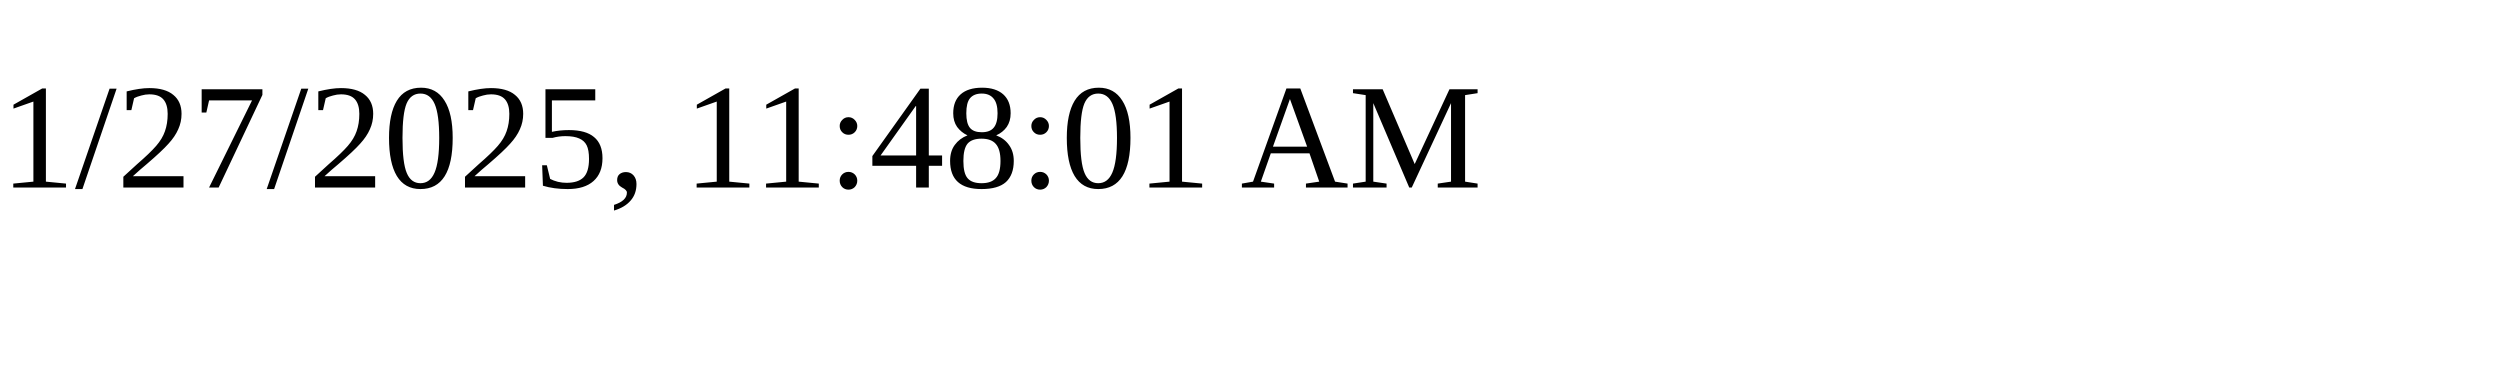
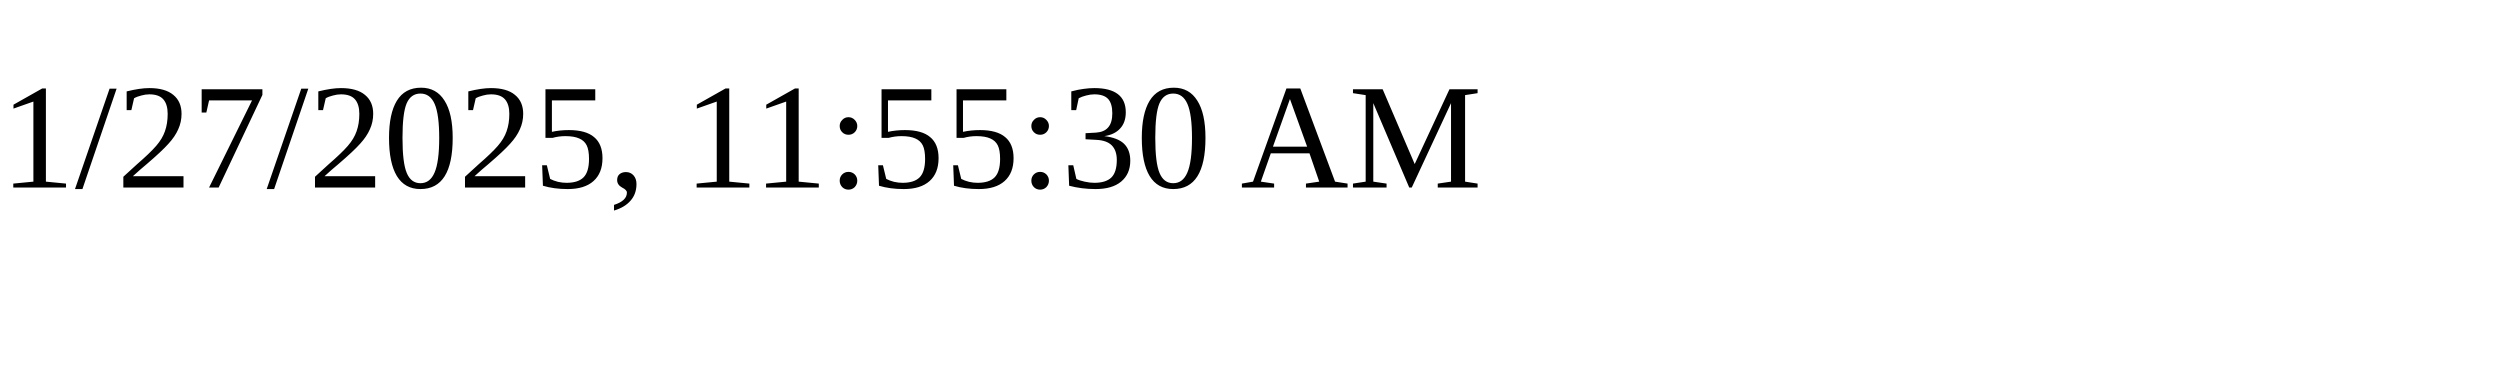
<svg xmlns="http://www.w3.org/2000/svg" height="30" width="200">
-   <text x="0" y="15">1/27/2025, 11:48:01 AM</text>
+   <text x="0" y="15">1/27/2025, 11:55:30 AM</text>
</svg>
